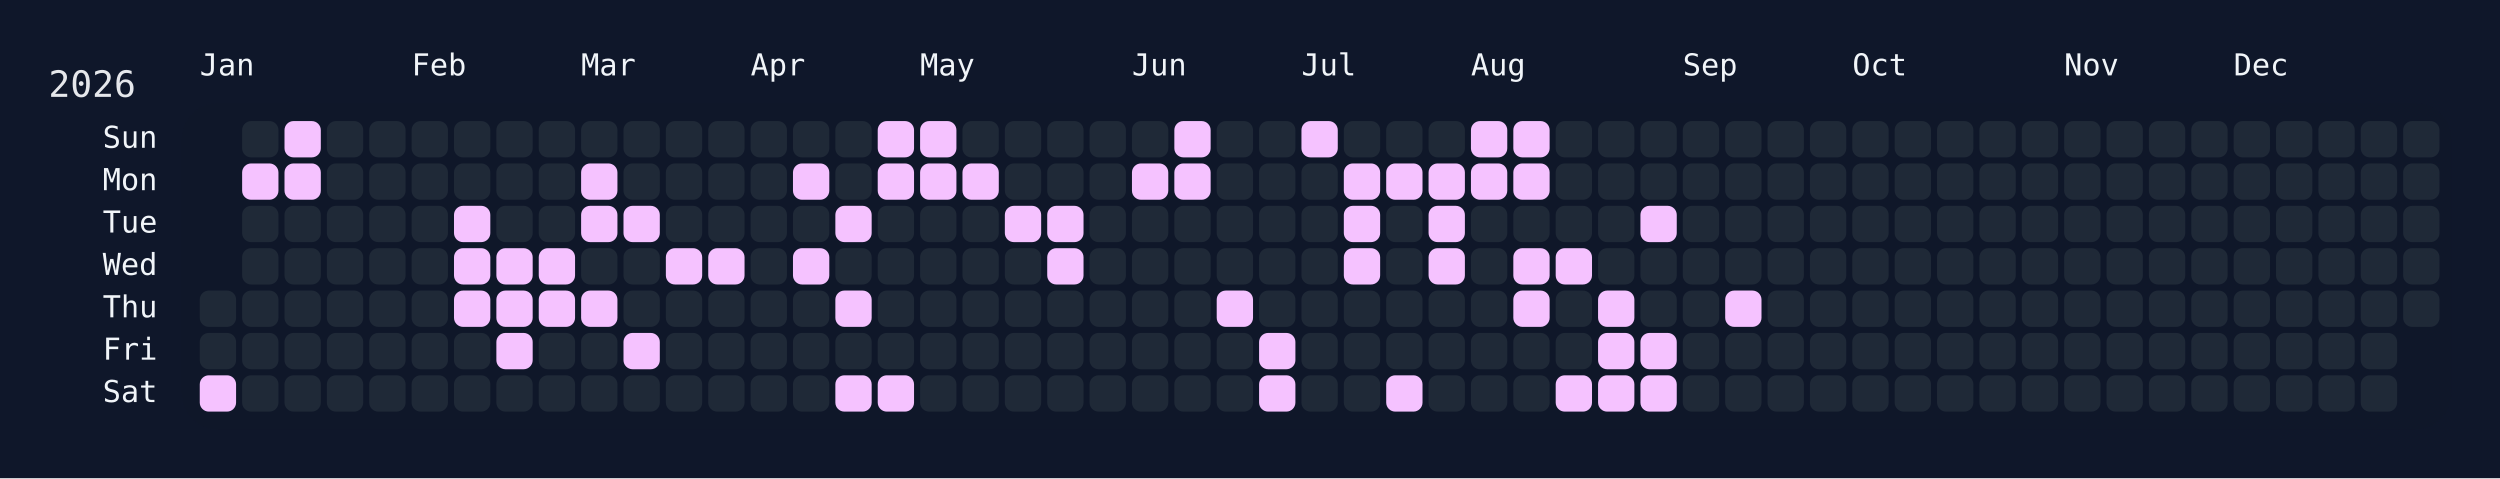
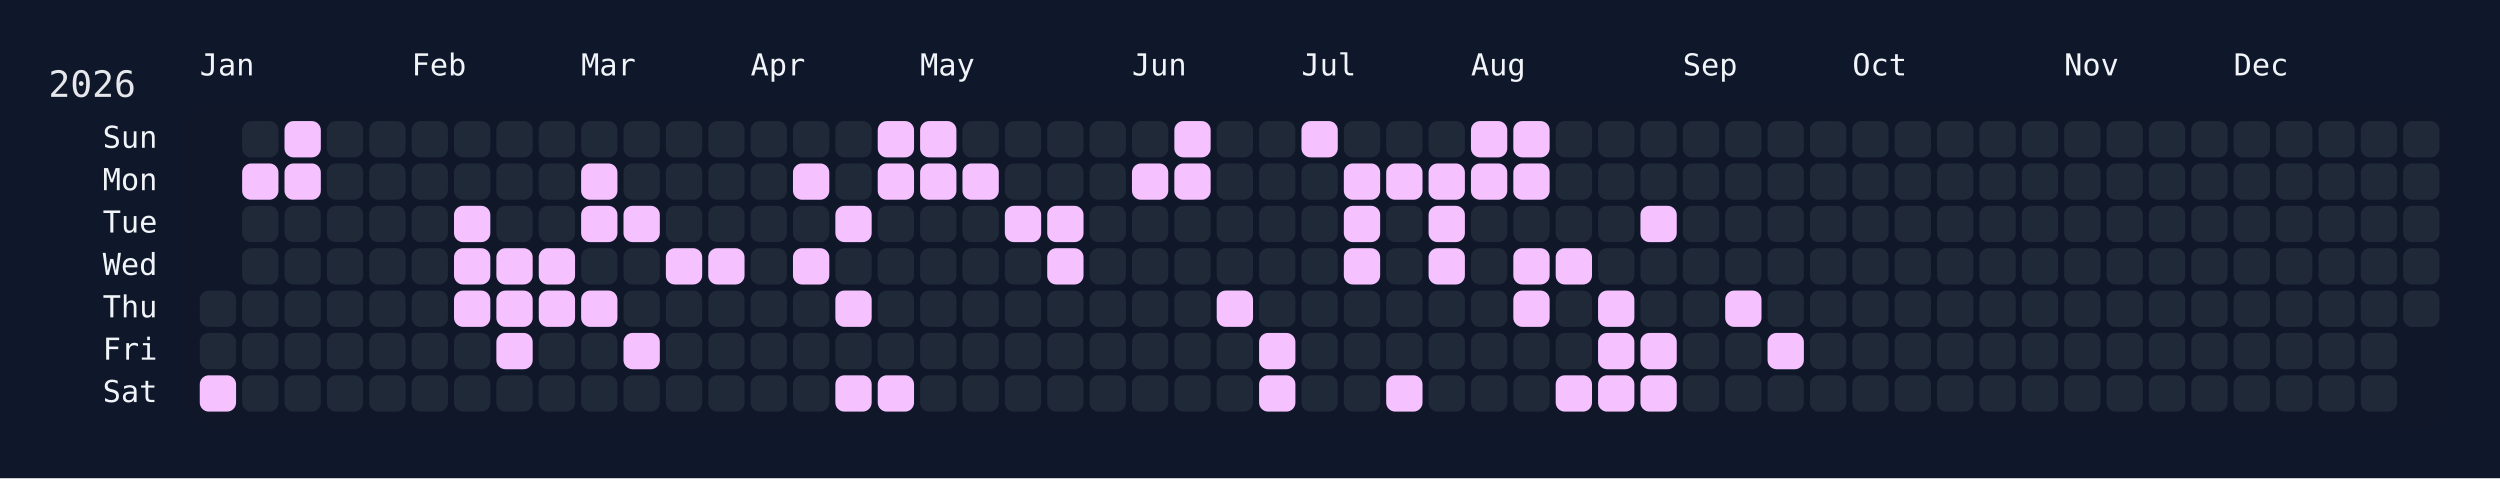
<svg xmlns="http://www.w3.org/2000/svg" width="826" height="158" viewBox="0 0 826 158">
  <rect width="826" height="158" fill="#0f172a" />
  <rect x="60" y="34" width="750" height="108" rx="12" ry="12" fill="rgba(15, 23, 42, 0.8)" />
  <text x="16" y="32" font-size="12" fill="#e5e7eb" font-family="JetBrains Mono, ui-monospace, SFMono-Regular, Menlo, Monaco, Consolas, monospace">2026</text>
  <text x="66" y="18" font-size="10" fill="#f1f5f9" font-family="JetBrains Mono, ui-monospace, SFMono-Regular, Menlo, Monaco, Consolas, monospace" dominant-baseline="hanging">Jan</text>
  <text x="136" y="18" font-size="10" fill="#f1f5f9" font-family="JetBrains Mono, ui-monospace, SFMono-Regular, Menlo, Monaco, Consolas, monospace" dominant-baseline="hanging">Feb</text>
  <text x="192" y="18" font-size="10" fill="#f1f5f9" font-family="JetBrains Mono, ui-monospace, SFMono-Regular, Menlo, Monaco, Consolas, monospace" dominant-baseline="hanging">Mar</text>
  <text x="248" y="18" font-size="10" fill="#f1f5f9" font-family="JetBrains Mono, ui-monospace, SFMono-Regular, Menlo, Monaco, Consolas, monospace" dominant-baseline="hanging">Apr</text>
  <text x="304" y="18" font-size="10" fill="#f1f5f9" font-family="JetBrains Mono, ui-monospace, SFMono-Regular, Menlo, Monaco, Consolas, monospace" dominant-baseline="hanging">May</text>
  <text x="374" y="18" font-size="10" fill="#f1f5f9" font-family="JetBrains Mono, ui-monospace, SFMono-Regular, Menlo, Monaco, Consolas, monospace" dominant-baseline="hanging">Jun</text>
  <text x="430" y="18" font-size="10" fill="#f1f5f9" font-family="JetBrains Mono, ui-monospace, SFMono-Regular, Menlo, Monaco, Consolas, monospace" dominant-baseline="hanging">Jul</text>
  <text x="486" y="18" font-size="10" fill="#f1f5f9" font-family="JetBrains Mono, ui-monospace, SFMono-Regular, Menlo, Monaco, Consolas, monospace" dominant-baseline="hanging">Aug</text>
  <text x="556" y="18" font-size="10" fill="#f1f5f9" font-family="JetBrains Mono, ui-monospace, SFMono-Regular, Menlo, Monaco, Consolas, monospace" dominant-baseline="hanging">Sep</text>
  <text x="612" y="18" font-size="10" fill="#f1f5f9" font-family="JetBrains Mono, ui-monospace, SFMono-Regular, Menlo, Monaco, Consolas, monospace" dominant-baseline="hanging">Oct</text>
  <text x="682" y="18" font-size="10" fill="#f1f5f9" font-family="JetBrains Mono, ui-monospace, SFMono-Regular, Menlo, Monaco, Consolas, monospace" dominant-baseline="hanging">Nov</text>
  <text x="738" y="18" font-size="10" fill="#f1f5f9" font-family="JetBrains Mono, ui-monospace, SFMono-Regular, Menlo, Monaco, Consolas, monospace" dominant-baseline="hanging">Dec</text>
  <text x="52" y="46.0" font-size="10" fill="#f1f5f9" font-family="JetBrains Mono, ui-monospace, SFMono-Regular, Menlo, Monaco, Consolas, monospace" text-anchor="end" dominant-baseline="middle">Sun</text>
  <text x="52" y="60.0" font-size="10" fill="#f1f5f9" font-family="JetBrains Mono, ui-monospace, SFMono-Regular, Menlo, Monaco, Consolas, monospace" text-anchor="end" dominant-baseline="middle">Mon</text>
  <text x="52" y="74.0" font-size="10" fill="#f1f5f9" font-family="JetBrains Mono, ui-monospace, SFMono-Regular, Menlo, Monaco, Consolas, monospace" text-anchor="end" dominant-baseline="middle">Tue</text>
  <text x="52" y="88.0" font-size="10" fill="#f1f5f9" font-family="JetBrains Mono, ui-monospace, SFMono-Regular, Menlo, Monaco, Consolas, monospace" text-anchor="end" dominant-baseline="middle">Wed</text>
  <text x="52" y="102.0" font-size="10" fill="#f1f5f9" font-family="JetBrains Mono, ui-monospace, SFMono-Regular, Menlo, Monaco, Consolas, monospace" text-anchor="end" dominant-baseline="middle">Thu</text>
  <text x="52" y="116.0" font-size="10" fill="#f1f5f9" font-family="JetBrains Mono, ui-monospace, SFMono-Regular, Menlo, Monaco, Consolas, monospace" text-anchor="end" dominant-baseline="middle">Fri</text>
  <text x="52" y="130.0" font-size="10" fill="#f1f5f9" font-family="JetBrains Mono, ui-monospace, SFMono-Regular, Menlo, Monaco, Consolas, monospace" text-anchor="end" dominant-baseline="middle">Sat</text>
  <g transform="translate(66,40)">
    <rect x="0" y="56" width="12" height="12" rx="3" ry="3" fill="#1f2937" data-date="2026-01-01" />
    <rect x="0" y="70" width="12" height="12" rx="3" ry="3" fill="#1f2937" data-date="2026-01-02" />
    <rect x="0" y="84" width="12" height="12" rx="3" ry="3" fill="#f5c2ff" data-date="2026-01-03" />
    <rect x="14" y="0" width="12" height="12" rx="3" ry="3" fill="#1f2937" data-date="2026-01-04" />
    <rect x="14" y="14" width="12" height="12" rx="3" ry="3" fill="#f5c2ff" data-date="2026-01-05" />
    <rect x="14" y="28" width="12" height="12" rx="3" ry="3" fill="#1f2937" data-date="2026-01-06" />
    <rect x="14" y="42" width="12" height="12" rx="3" ry="3" fill="#1f2937" data-date="2026-01-07" />
    <rect x="14" y="56" width="12" height="12" rx="3" ry="3" fill="#1f2937" data-date="2026-01-08" />
    <rect x="14" y="70" width="12" height="12" rx="3" ry="3" fill="#1f2937" data-date="2026-01-09" />
    <rect x="14" y="84" width="12" height="12" rx="3" ry="3" fill="#1f2937" data-date="2026-01-10" />
    <rect x="28" y="0" width="12" height="12" rx="3" ry="3" fill="#f5c2ff" data-date="2026-01-11" />
    <rect x="28" y="14" width="12" height="12" rx="3" ry="3" fill="#f5c2ff" data-date="2026-01-12" />
    <rect x="28" y="28" width="12" height="12" rx="3" ry="3" fill="#1f2937" data-date="2026-01-13" />
    <rect x="28" y="42" width="12" height="12" rx="3" ry="3" fill="#1f2937" data-date="2026-01-14" />
    <rect x="28" y="56" width="12" height="12" rx="3" ry="3" fill="#1f2937" data-date="2026-01-15" />
    <rect x="28" y="70" width="12" height="12" rx="3" ry="3" fill="#1f2937" data-date="2026-01-16" />
    <rect x="28" y="84" width="12" height="12" rx="3" ry="3" fill="#1f2937" data-date="2026-01-17" />
    <rect x="42" y="0" width="12" height="12" rx="3" ry="3" fill="#1f2937" data-date="2026-01-18" />
    <rect x="42" y="14" width="12" height="12" rx="3" ry="3" fill="#1f2937" data-date="2026-01-19" />
    <rect x="42" y="28" width="12" height="12" rx="3" ry="3" fill="#1f2937" data-date="2026-01-20" />
    <rect x="42" y="42" width="12" height="12" rx="3" ry="3" fill="#1f2937" data-date="2026-01-21" />
    <rect x="42" y="56" width="12" height="12" rx="3" ry="3" fill="#1f2937" data-date="2026-01-22" />
    <rect x="42" y="70" width="12" height="12" rx="3" ry="3" fill="#1f2937" data-date="2026-01-23" />
    <rect x="42" y="84" width="12" height="12" rx="3" ry="3" fill="#1f2937" data-date="2026-01-24" />
    <rect x="56" y="0" width="12" height="12" rx="3" ry="3" fill="#1f2937" data-date="2026-01-25" />
    <rect x="56" y="14" width="12" height="12" rx="3" ry="3" fill="#1f2937" data-date="2026-01-26" />
    <rect x="56" y="28" width="12" height="12" rx="3" ry="3" fill="#1f2937" data-date="2026-01-27" />
    <rect x="56" y="42" width="12" height="12" rx="3" ry="3" fill="#1f2937" data-date="2026-01-28" />
    <rect x="56" y="56" width="12" height="12" rx="3" ry="3" fill="#1f2937" data-date="2026-01-29" />
    <rect x="56" y="70" width="12" height="12" rx="3" ry="3" fill="#1f2937" data-date="2026-01-30" />
    <rect x="56" y="84" width="12" height="12" rx="3" ry="3" fill="#1f2937" data-date="2026-01-31" />
    <rect x="70" y="0" width="12" height="12" rx="3" ry="3" fill="#1f2937" data-date="2026-02-01" />
    <rect x="70" y="14" width="12" height="12" rx="3" ry="3" fill="#1f2937" data-date="2026-02-02" />
    <rect x="70" y="28" width="12" height="12" rx="3" ry="3" fill="#1f2937" data-date="2026-02-03" />
    <rect x="70" y="42" width="12" height="12" rx="3" ry="3" fill="#1f2937" data-date="2026-02-04" />
    <rect x="70" y="56" width="12" height="12" rx="3" ry="3" fill="#1f2937" data-date="2026-02-05" />
    <rect x="70" y="70" width="12" height="12" rx="3" ry="3" fill="#1f2937" data-date="2026-02-06" />
    <rect x="70" y="84" width="12" height="12" rx="3" ry="3" fill="#1f2937" data-date="2026-02-07" />
    <rect x="84" y="0" width="12" height="12" rx="3" ry="3" fill="#1f2937" data-date="2026-02-08" />
    <rect x="84" y="14" width="12" height="12" rx="3" ry="3" fill="#1f2937" data-date="2026-02-09" />
    <rect x="84" y="28" width="12" height="12" rx="3" ry="3" fill="#f5c2ff" data-date="2026-02-10" />
    <rect x="84" y="42" width="12" height="12" rx="3" ry="3" fill="#f5c2ff" data-date="2026-02-11" />
    <rect x="84" y="56" width="12" height="12" rx="3" ry="3" fill="#f5c2ff" data-date="2026-02-12" />
    <rect x="84" y="70" width="12" height="12" rx="3" ry="3" fill="#1f2937" data-date="2026-02-13" />
    <rect x="84" y="84" width="12" height="12" rx="3" ry="3" fill="#1f2937" data-date="2026-02-14" />
    <rect x="98" y="0" width="12" height="12" rx="3" ry="3" fill="#1f2937" data-date="2026-02-15" />
    <rect x="98" y="14" width="12" height="12" rx="3" ry="3" fill="#1f2937" data-date="2026-02-16" />
    <rect x="98" y="28" width="12" height="12" rx="3" ry="3" fill="#1f2937" data-date="2026-02-17" />
    <rect x="98" y="42" width="12" height="12" rx="3" ry="3" fill="#f5c2ff" data-date="2026-02-18" />
    <rect x="98" y="56" width="12" height="12" rx="3" ry="3" fill="#f5c2ff" data-date="2026-02-19" />
    <rect x="98" y="70" width="12" height="12" rx="3" ry="3" fill="#f5c2ff" data-date="2026-02-20" />
    <rect x="98" y="84" width="12" height="12" rx="3" ry="3" fill="#1f2937" data-date="2026-02-21" />
    <rect x="112" y="0" width="12" height="12" rx="3" ry="3" fill="#1f2937" data-date="2026-02-22" />
    <rect x="112" y="14" width="12" height="12" rx="3" ry="3" fill="#1f2937" data-date="2026-02-23" />
    <rect x="112" y="28" width="12" height="12" rx="3" ry="3" fill="#1f2937" data-date="2026-02-24" />
    <rect x="112" y="42" width="12" height="12" rx="3" ry="3" fill="#f5c2ff" data-date="2026-02-25" />
    <rect x="112" y="56" width="12" height="12" rx="3" ry="3" fill="#f5c2ff" data-date="2026-02-26" />
    <rect x="112" y="70" width="12" height="12" rx="3" ry="3" fill="#1f2937" data-date="2026-02-27" />
    <rect x="112" y="84" width="12" height="12" rx="3" ry="3" fill="#1f2937" data-date="2026-02-28" />
    <rect x="126" y="0" width="12" height="12" rx="3" ry="3" fill="#1f2937" data-date="2026-03-01" />
    <rect x="126" y="14" width="12" height="12" rx="3" ry="3" fill="#f5c2ff" data-date="2026-03-02" />
    <rect x="126" y="28" width="12" height="12" rx="3" ry="3" fill="#f5c2ff" data-date="2026-03-03" />
    <rect x="126" y="42" width="12" height="12" rx="3" ry="3" fill="#1f2937" data-date="2026-03-04" />
    <rect x="126" y="56" width="12" height="12" rx="3" ry="3" fill="#f5c2ff" data-date="2026-03-05" />
    <rect x="126" y="70" width="12" height="12" rx="3" ry="3" fill="#1f2937" data-date="2026-03-06" />
    <rect x="126" y="84" width="12" height="12" rx="3" ry="3" fill="#1f2937" data-date="2026-03-07" />
    <rect x="140" y="0" width="12" height="12" rx="3" ry="3" fill="#1f2937" data-date="2026-03-08" />
    <rect x="140" y="14" width="12" height="12" rx="3" ry="3" fill="#1f2937" data-date="2026-03-09" />
    <rect x="140" y="28" width="12" height="12" rx="3" ry="3" fill="#f5c2ff" data-date="2026-03-10" />
    <rect x="140" y="42" width="12" height="12" rx="3" ry="3" fill="#1f2937" data-date="2026-03-11" />
    <rect x="140" y="56" width="12" height="12" rx="3" ry="3" fill="#1f2937" data-date="2026-03-12" />
    <rect x="140" y="70" width="12" height="12" rx="3" ry="3" fill="#f5c2ff" data-date="2026-03-13" />
    <rect x="140" y="84" width="12" height="12" rx="3" ry="3" fill="#1f2937" data-date="2026-03-14" />
    <rect x="154" y="0" width="12" height="12" rx="3" ry="3" fill="#1f2937" data-date="2026-03-15" />
    <rect x="154" y="14" width="12" height="12" rx="3" ry="3" fill="#1f2937" data-date="2026-03-16" />
    <rect x="154" y="28" width="12" height="12" rx="3" ry="3" fill="#1f2937" data-date="2026-03-17" />
    <rect x="154" y="42" width="12" height="12" rx="3" ry="3" fill="#f5c2ff" data-date="2026-03-18" />
    <rect x="154" y="56" width="12" height="12" rx="3" ry="3" fill="#1f2937" data-date="2026-03-19" />
    <rect x="154" y="70" width="12" height="12" rx="3" ry="3" fill="#1f2937" data-date="2026-03-20" />
    <rect x="154" y="84" width="12" height="12" rx="3" ry="3" fill="#1f2937" data-date="2026-03-21" />
    <rect x="168" y="0" width="12" height="12" rx="3" ry="3" fill="#1f2937" data-date="2026-03-22" />
    <rect x="168" y="14" width="12" height="12" rx="3" ry="3" fill="#1f2937" data-date="2026-03-23" />
    <rect x="168" y="28" width="12" height="12" rx="3" ry="3" fill="#1f2937" data-date="2026-03-24" />
    <rect x="168" y="42" width="12" height="12" rx="3" ry="3" fill="#f5c2ff" data-date="2026-03-25" />
    <rect x="168" y="56" width="12" height="12" rx="3" ry="3" fill="#1f2937" data-date="2026-03-26" />
    <rect x="168" y="70" width="12" height="12" rx="3" ry="3" fill="#1f2937" data-date="2026-03-27" />
    <rect x="168" y="84" width="12" height="12" rx="3" ry="3" fill="#1f2937" data-date="2026-03-28" />
    <rect x="182" y="0" width="12" height="12" rx="3" ry="3" fill="#1f2937" data-date="2026-03-29" />
    <rect x="182" y="14" width="12" height="12" rx="3" ry="3" fill="#1f2937" data-date="2026-03-30" />
    <rect x="182" y="28" width="12" height="12" rx="3" ry="3" fill="#1f2937" data-date="2026-03-31" />
    <rect x="182" y="42" width="12" height="12" rx="3" ry="3" fill="#1f2937" data-date="2026-04-01" />
    <rect x="182" y="56" width="12" height="12" rx="3" ry="3" fill="#1f2937" data-date="2026-04-02" />
    <rect x="182" y="70" width="12" height="12" rx="3" ry="3" fill="#1f2937" data-date="2026-04-03" />
    <rect x="182" y="84" width="12" height="12" rx="3" ry="3" fill="#1f2937" data-date="2026-04-04" />
    <rect x="196" y="0" width="12" height="12" rx="3" ry="3" fill="#1f2937" data-date="2026-04-05" />
    <rect x="196" y="14" width="12" height="12" rx="3" ry="3" fill="#f5c2ff" data-date="2026-04-06" />
    <rect x="196" y="28" width="12" height="12" rx="3" ry="3" fill="#1f2937" data-date="2026-04-07" />
    <rect x="196" y="42" width="12" height="12" rx="3" ry="3" fill="#f5c2ff" data-date="2026-04-08" />
    <rect x="196" y="56" width="12" height="12" rx="3" ry="3" fill="#1f2937" data-date="2026-04-09" />
    <rect x="196" y="70" width="12" height="12" rx="3" ry="3" fill="#1f2937" data-date="2026-04-10" />
    <rect x="196" y="84" width="12" height="12" rx="3" ry="3" fill="#1f2937" data-date="2026-04-11" />
    <rect x="210" y="0" width="12" height="12" rx="3" ry="3" fill="#1f2937" data-date="2026-04-12" />
    <rect x="210" y="14" width="12" height="12" rx="3" ry="3" fill="#1f2937" data-date="2026-04-13" />
    <rect x="210" y="28" width="12" height="12" rx="3" ry="3" fill="#f5c2ff" data-date="2026-04-14" />
    <rect x="210" y="42" width="12" height="12" rx="3" ry="3" fill="#1f2937" data-date="2026-04-15" />
    <rect x="210" y="56" width="12" height="12" rx="3" ry="3" fill="#f5c2ff" data-date="2026-04-16" />
    <rect x="210" y="70" width="12" height="12" rx="3" ry="3" fill="#1f2937" data-date="2026-04-17" />
    <rect x="210" y="84" width="12" height="12" rx="3" ry="3" fill="#f5c2ff" data-date="2026-04-18" />
    <rect x="224" y="0" width="12" height="12" rx="3" ry="3" fill="#f5c2ff" data-date="2026-04-19" />
    <rect x="224" y="14" width="12" height="12" rx="3" ry="3" fill="#f5c2ff" data-date="2026-04-20" />
    <rect x="224" y="28" width="12" height="12" rx="3" ry="3" fill="#1f2937" data-date="2026-04-21" />
    <rect x="224" y="42" width="12" height="12" rx="3" ry="3" fill="#1f2937" data-date="2026-04-22" />
    <rect x="224" y="56" width="12" height="12" rx="3" ry="3" fill="#1f2937" data-date="2026-04-23" />
    <rect x="224" y="70" width="12" height="12" rx="3" ry="3" fill="#1f2937" data-date="2026-04-24" />
    <rect x="224" y="84" width="12" height="12" rx="3" ry="3" fill="#f5c2ff" data-date="2026-04-25" />
    <rect x="238" y="0" width="12" height="12" rx="3" ry="3" fill="#f5c2ff" data-date="2026-04-26" />
    <rect x="238" y="14" width="12" height="12" rx="3" ry="3" fill="#f5c2ff" data-date="2026-04-27" />
    <rect x="238" y="28" width="12" height="12" rx="3" ry="3" fill="#1f2937" data-date="2026-04-28" />
    <rect x="238" y="42" width="12" height="12" rx="3" ry="3" fill="#1f2937" data-date="2026-04-29" />
    <rect x="238" y="56" width="12" height="12" rx="3" ry="3" fill="#1f2937" data-date="2026-04-30" />
    <rect x="238" y="70" width="12" height="12" rx="3" ry="3" fill="#1f2937" data-date="2026-05-01" />
    <rect x="238" y="84" width="12" height="12" rx="3" ry="3" fill="#1f2937" data-date="2026-05-02" />
    <rect x="252" y="0" width="12" height="12" rx="3" ry="3" fill="#1f2937" data-date="2026-05-03" />
    <rect x="252" y="14" width="12" height="12" rx="3" ry="3" fill="#f5c2ff" data-date="2026-05-04" />
    <rect x="252" y="28" width="12" height="12" rx="3" ry="3" fill="#1f2937" data-date="2026-05-05" />
    <rect x="252" y="42" width="12" height="12" rx="3" ry="3" fill="#1f2937" data-date="2026-05-06" />
    <rect x="252" y="56" width="12" height="12" rx="3" ry="3" fill="#1f2937" data-date="2026-05-07" />
    <rect x="252" y="70" width="12" height="12" rx="3" ry="3" fill="#1f2937" data-date="2026-05-08" />
    <rect x="252" y="84" width="12" height="12" rx="3" ry="3" fill="#1f2937" data-date="2026-05-09" />
    <rect x="266" y="0" width="12" height="12" rx="3" ry="3" fill="#1f2937" data-date="2026-05-10" />
    <rect x="266" y="14" width="12" height="12" rx="3" ry="3" fill="#1f2937" data-date="2026-05-11" />
    <rect x="266" y="28" width="12" height="12" rx="3" ry="3" fill="#f5c2ff" data-date="2026-05-12" />
    <rect x="266" y="42" width="12" height="12" rx="3" ry="3" fill="#1f2937" data-date="2026-05-13" />
    <rect x="266" y="56" width="12" height="12" rx="3" ry="3" fill="#1f2937" data-date="2026-05-14" />
    <rect x="266" y="70" width="12" height="12" rx="3" ry="3" fill="#1f2937" data-date="2026-05-15" />
    <rect x="266" y="84" width="12" height="12" rx="3" ry="3" fill="#1f2937" data-date="2026-05-16" />
    <rect x="280" y="0" width="12" height="12" rx="3" ry="3" fill="#1f2937" data-date="2026-05-17" />
    <rect x="280" y="14" width="12" height="12" rx="3" ry="3" fill="#1f2937" data-date="2026-05-18" />
    <rect x="280" y="28" width="12" height="12" rx="3" ry="3" fill="#f5c2ff" data-date="2026-05-19" />
    <rect x="280" y="42" width="12" height="12" rx="3" ry="3" fill="#f5c2ff" data-date="2026-05-20" />
    <rect x="280" y="56" width="12" height="12" rx="3" ry="3" fill="#1f2937" data-date="2026-05-21" />
    <rect x="280" y="70" width="12" height="12" rx="3" ry="3" fill="#1f2937" data-date="2026-05-22" />
    <rect x="280" y="84" width="12" height="12" rx="3" ry="3" fill="#1f2937" data-date="2026-05-23" />
    <rect x="294" y="0" width="12" height="12" rx="3" ry="3" fill="#1f2937" data-date="2026-05-24" />
    <rect x="294" y="14" width="12" height="12" rx="3" ry="3" fill="#1f2937" data-date="2026-05-25" />
    <rect x="294" y="28" width="12" height="12" rx="3" ry="3" fill="#1f2937" data-date="2026-05-26" />
    <rect x="294" y="42" width="12" height="12" rx="3" ry="3" fill="#1f2937" data-date="2026-05-27" />
    <rect x="294" y="56" width="12" height="12" rx="3" ry="3" fill="#1f2937" data-date="2026-05-28" />
    <rect x="294" y="70" width="12" height="12" rx="3" ry="3" fill="#1f2937" data-date="2026-05-29" />
    <rect x="294" y="84" width="12" height="12" rx="3" ry="3" fill="#1f2937" data-date="2026-05-30" />
    <rect x="308" y="0" width="12" height="12" rx="3" ry="3" fill="#1f2937" data-date="2026-05-31" />
    <rect x="308" y="14" width="12" height="12" rx="3" ry="3" fill="#f5c2ff" data-date="2026-06-01" />
    <rect x="308" y="28" width="12" height="12" rx="3" ry="3" fill="#1f2937" data-date="2026-06-02" />
    <rect x="308" y="42" width="12" height="12" rx="3" ry="3" fill="#1f2937" data-date="2026-06-03" />
    <rect x="308" y="56" width="12" height="12" rx="3" ry="3" fill="#1f2937" data-date="2026-06-04" />
    <rect x="308" y="70" width="12" height="12" rx="3" ry="3" fill="#1f2937" data-date="2026-06-05" />
    <rect x="308" y="84" width="12" height="12" rx="3" ry="3" fill="#1f2937" data-date="2026-06-06" />
    <rect x="322" y="0" width="12" height="12" rx="3" ry="3" fill="#f5c2ff" data-date="2026-06-07" />
    <rect x="322" y="14" width="12" height="12" rx="3" ry="3" fill="#f5c2ff" data-date="2026-06-08" />
    <rect x="322" y="28" width="12" height="12" rx="3" ry="3" fill="#1f2937" data-date="2026-06-09" />
    <rect x="322" y="42" width="12" height="12" rx="3" ry="3" fill="#1f2937" data-date="2026-06-10" />
    <rect x="322" y="56" width="12" height="12" rx="3" ry="3" fill="#1f2937" data-date="2026-06-11" />
    <rect x="322" y="70" width="12" height="12" rx="3" ry="3" fill="#1f2937" data-date="2026-06-12" />
    <rect x="322" y="84" width="12" height="12" rx="3" ry="3" fill="#1f2937" data-date="2026-06-13" />
    <rect x="336" y="0" width="12" height="12" rx="3" ry="3" fill="#1f2937" data-date="2026-06-14" />
    <rect x="336" y="14" width="12" height="12" rx="3" ry="3" fill="#1f2937" data-date="2026-06-15" />
    <rect x="336" y="28" width="12" height="12" rx="3" ry="3" fill="#1f2937" data-date="2026-06-16" />
    <rect x="336" y="42" width="12" height="12" rx="3" ry="3" fill="#1f2937" data-date="2026-06-17" />
    <rect x="336" y="56" width="12" height="12" rx="3" ry="3" fill="#f5c2ff" data-date="2026-06-18" />
    <rect x="336" y="70" width="12" height="12" rx="3" ry="3" fill="#1f2937" data-date="2026-06-19" />
    <rect x="336" y="84" width="12" height="12" rx="3" ry="3" fill="#1f2937" data-date="2026-06-20" />
    <rect x="350" y="0" width="12" height="12" rx="3" ry="3" fill="#1f2937" data-date="2026-06-21" />
    <rect x="350" y="14" width="12" height="12" rx="3" ry="3" fill="#1f2937" data-date="2026-06-22" />
    <rect x="350" y="28" width="12" height="12" rx="3" ry="3" fill="#1f2937" data-date="2026-06-23" />
    <rect x="350" y="42" width="12" height="12" rx="3" ry="3" fill="#1f2937" data-date="2026-06-24" />
    <rect x="350" y="56" width="12" height="12" rx="3" ry="3" fill="#1f2937" data-date="2026-06-25" />
    <rect x="350" y="70" width="12" height="12" rx="3" ry="3" fill="#f5c2ff" data-date="2026-06-26" />
    <rect x="350" y="84" width="12" height="12" rx="3" ry="3" fill="#f5c2ff" data-date="2026-06-27" />
    <rect x="364" y="0" width="12" height="12" rx="3" ry="3" fill="#f5c2ff" data-date="2026-06-28" />
    <rect x="364" y="14" width="12" height="12" rx="3" ry="3" fill="#1f2937" data-date="2026-06-29" />
    <rect x="364" y="28" width="12" height="12" rx="3" ry="3" fill="#1f2937" data-date="2026-06-30" />
    <rect x="364" y="42" width="12" height="12" rx="3" ry="3" fill="#1f2937" data-date="2026-07-01" />
    <rect x="364" y="56" width="12" height="12" rx="3" ry="3" fill="#1f2937" data-date="2026-07-02" />
    <rect x="364" y="70" width="12" height="12" rx="3" ry="3" fill="#1f2937" data-date="2026-07-03" />
    <rect x="364" y="84" width="12" height="12" rx="3" ry="3" fill="#1f2937" data-date="2026-07-04" />
    <rect x="378" y="0" width="12" height="12" rx="3" ry="3" fill="#1f2937" data-date="2026-07-05" />
    <rect x="378" y="14" width="12" height="12" rx="3" ry="3" fill="#f5c2ff" data-date="2026-07-06" />
    <rect x="378" y="28" width="12" height="12" rx="3" ry="3" fill="#f5c2ff" data-date="2026-07-07" />
    <rect x="378" y="42" width="12" height="12" rx="3" ry="3" fill="#f5c2ff" data-date="2026-07-08" />
    <rect x="378" y="56" width="12" height="12" rx="3" ry="3" fill="#1f2937" data-date="2026-07-09" />
    <rect x="378" y="70" width="12" height="12" rx="3" ry="3" fill="#1f2937" data-date="2026-07-10" />
    <rect x="378" y="84" width="12" height="12" rx="3" ry="3" fill="#1f2937" data-date="2026-07-11" />
    <rect x="392" y="0" width="12" height="12" rx="3" ry="3" fill="#1f2937" data-date="2026-07-12" />
    <rect x="392" y="14" width="12" height="12" rx="3" ry="3" fill="#f5c2ff" data-date="2026-07-13" />
    <rect x="392" y="28" width="12" height="12" rx="3" ry="3" fill="#1f2937" data-date="2026-07-14" />
    <rect x="392" y="42" width="12" height="12" rx="3" ry="3" fill="#1f2937" data-date="2026-07-15" />
    <rect x="392" y="56" width="12" height="12" rx="3" ry="3" fill="#1f2937" data-date="2026-07-16" />
    <rect x="392" y="70" width="12" height="12" rx="3" ry="3" fill="#1f2937" data-date="2026-07-17" />
    <rect x="392" y="84" width="12" height="12" rx="3" ry="3" fill="#f5c2ff" data-date="2026-07-18" />
    <rect x="406" y="0" width="12" height="12" rx="3" ry="3" fill="#1f2937" data-date="2026-07-19" />
    <rect x="406" y="14" width="12" height="12" rx="3" ry="3" fill="#f5c2ff" data-date="2026-07-20" />
    <rect x="406" y="28" width="12" height="12" rx="3" ry="3" fill="#f5c2ff" data-date="2026-07-21" />
    <rect x="406" y="42" width="12" height="12" rx="3" ry="3" fill="#f5c2ff" data-date="2026-07-22" />
    <rect x="406" y="56" width="12" height="12" rx="3" ry="3" fill="#1f2937" data-date="2026-07-23" />
    <rect x="406" y="70" width="12" height="12" rx="3" ry="3" fill="#1f2937" data-date="2026-07-24" />
    <rect x="406" y="84" width="12" height="12" rx="3" ry="3" fill="#1f2937" data-date="2026-07-25" />
    <rect x="420" y="0" width="12" height="12" rx="3" ry="3" fill="#f5c2ff" data-date="2026-07-26" />
    <rect x="420" y="14" width="12" height="12" rx="3" ry="3" fill="#f5c2ff" data-date="2026-07-27" />
    <rect x="420" y="28" width="12" height="12" rx="3" ry="3" fill="#1f2937" data-date="2026-07-28" />
    <rect x="420" y="42" width="12" height="12" rx="3" ry="3" fill="#1f2937" data-date="2026-07-29" />
    <rect x="420" y="56" width="12" height="12" rx="3" ry="3" fill="#1f2937" data-date="2026-07-30" />
    <rect x="420" y="70" width="12" height="12" rx="3" ry="3" fill="#1f2937" data-date="2026-07-31" />
    <rect x="420" y="84" width="12" height="12" rx="3" ry="3" fill="#1f2937" data-date="2026-08-01" />
    <rect x="434" y="0" width="12" height="12" rx="3" ry="3" fill="#f5c2ff" data-date="2026-08-02" />
    <rect x="434" y="14" width="12" height="12" rx="3" ry="3" fill="#f5c2ff" data-date="2026-08-03" />
    <rect x="434" y="28" width="12" height="12" rx="3" ry="3" fill="#1f2937" data-date="2026-08-04" />
    <rect x="434" y="42" width="12" height="12" rx="3" ry="3" fill="#f5c2ff" data-date="2026-08-05" />
    <rect x="434" y="56" width="12" height="12" rx="3" ry="3" fill="#f5c2ff" data-date="2026-08-06" />
    <rect x="434" y="70" width="12" height="12" rx="3" ry="3" fill="#1f2937" data-date="2026-08-07" />
    <rect x="434" y="84" width="12" height="12" rx="3" ry="3" fill="#1f2937" data-date="2026-08-08" />
    <rect x="448" y="0" width="12" height="12" rx="3" ry="3" fill="#1f2937" data-date="2026-08-09" />
    <rect x="448" y="14" width="12" height="12" rx="3" ry="3" fill="#1f2937" data-date="2026-08-10" />
    <rect x="448" y="28" width="12" height="12" rx="3" ry="3" fill="#1f2937" data-date="2026-08-11" />
    <rect x="448" y="42" width="12" height="12" rx="3" ry="3" fill="#f5c2ff" data-date="2026-08-12" />
    <rect x="448" y="56" width="12" height="12" rx="3" ry="3" fill="#1f2937" data-date="2026-08-13" />
    <rect x="448" y="70" width="12" height="12" rx="3" ry="3" fill="#1f2937" data-date="2026-08-14" />
    <rect x="448" y="84" width="12" height="12" rx="3" ry="3" fill="#f5c2ff" data-date="2026-08-15" />
    <rect x="462" y="0" width="12" height="12" rx="3" ry="3" fill="#1f2937" data-date="2026-08-16" />
    <rect x="462" y="14" width="12" height="12" rx="3" ry="3" fill="#1f2937" data-date="2026-08-17" />
    <rect x="462" y="28" width="12" height="12" rx="3" ry="3" fill="#1f2937" data-date="2026-08-18" />
    <rect x="462" y="42" width="12" height="12" rx="3" ry="3" fill="#1f2937" data-date="2026-08-19" />
    <rect x="462" y="56" width="12" height="12" rx="3" ry="3" fill="#f5c2ff" data-date="2026-08-20" />
    <rect x="462" y="70" width="12" height="12" rx="3" ry="3" fill="#f5c2ff" data-date="2026-08-21" />
    <rect x="462" y="84" width="12" height="12" rx="3" ry="3" fill="#f5c2ff" data-date="2026-08-22" />
    <rect x="476" y="0" width="12" height="12" rx="3" ry="3" fill="#1f2937" data-date="2026-08-23" />
    <rect x="476" y="14" width="12" height="12" rx="3" ry="3" fill="#1f2937" data-date="2026-08-24" />
    <rect x="476" y="28" width="12" height="12" rx="3" ry="3" fill="#f5c2ff" data-date="2026-08-25" />
    <rect x="476" y="42" width="12" height="12" rx="3" ry="3" fill="#1f2937" data-date="2026-08-26" />
    <rect x="476" y="56" width="12" height="12" rx="3" ry="3" fill="#1f2937" data-date="2026-08-27" />
    <rect x="476" y="70" width="12" height="12" rx="3" ry="3" fill="#f5c2ff" data-date="2026-08-28" />
    <rect x="476" y="84" width="12" height="12" rx="3" ry="3" fill="#f5c2ff" data-date="2026-08-29" />
    <rect x="490" y="0" width="12" height="12" rx="3" ry="3" fill="#1f2937" data-date="2026-08-30" />
    <rect x="490" y="14" width="12" height="12" rx="3" ry="3" fill="#1f2937" data-date="2026-08-31" />
    <rect x="490" y="28" width="12" height="12" rx="3" ry="3" fill="#1f2937" data-date="2026-09-01" />
    <rect x="490" y="42" width="12" height="12" rx="3" ry="3" fill="#1f2937" data-date="2026-09-02" />
    <rect x="490" y="56" width="12" height="12" rx="3" ry="3" fill="#1f2937" data-date="2026-09-03" />
    <rect x="490" y="70" width="12" height="12" rx="3" ry="3" fill="#1f2937" data-date="2026-09-04" />
    <rect x="490" y="84" width="12" height="12" rx="3" ry="3" fill="#1f2937" data-date="2026-09-05" />
    <rect x="504" y="0" width="12" height="12" rx="3" ry="3" fill="#1f2937" data-date="2026-09-06" />
    <rect x="504" y="14" width="12" height="12" rx="3" ry="3" fill="#1f2937" data-date="2026-09-07" />
    <rect x="504" y="28" width="12" height="12" rx="3" ry="3" fill="#1f2937" data-date="2026-09-08" />
    <rect x="504" y="42" width="12" height="12" rx="3" ry="3" fill="#1f2937" data-date="2026-09-09" />
    <rect x="504" y="56" width="12" height="12" rx="3" ry="3" fill="#f5c2ff" data-date="2026-09-10" />
    <rect x="504" y="70" width="12" height="12" rx="3" ry="3" fill="#1f2937" data-date="2026-09-11" />
    <rect x="504" y="84" width="12" height="12" rx="3" ry="3" fill="#1f2937" data-date="2026-09-12" />
    <rect x="518" y="0" width="12" height="12" rx="3" ry="3" fill="#1f2937" data-date="2026-09-13" />
    <rect x="518" y="14" width="12" height="12" rx="3" ry="3" fill="#1f2937" data-date="2026-09-14" />
    <rect x="518" y="28" width="12" height="12" rx="3" ry="3" fill="#1f2937" data-date="2026-09-15" />
    <rect x="518" y="42" width="12" height="12" rx="3" ry="3" fill="#1f2937" data-date="2026-09-16" />
    <rect x="518" y="56" width="12" height="12" rx="3" ry="3" fill="#1f2937" data-date="2026-09-17" />
-     <rect x="518" y="70" width="12" height="12" rx="3" ry="3" fill="#1f2937" data-date="2026-09-18" />
+     <rect x="518" y="70" width="12" height="12" rx="3" ry="3" fill="#f5c2ff" data-date="2026-09-18" />
    <rect x="518" y="84" width="12" height="12" rx="3" ry="3" fill="#1f2937" data-date="2026-09-19" />
    <rect x="532" y="0" width="12" height="12" rx="3" ry="3" fill="#1f2937" data-date="2026-09-20" />
    <rect x="532" y="14" width="12" height="12" rx="3" ry="3" fill="#1f2937" data-date="2026-09-21" />
    <rect x="532" y="28" width="12" height="12" rx="3" ry="3" fill="#1f2937" data-date="2026-09-22" />
    <rect x="532" y="42" width="12" height="12" rx="3" ry="3" fill="#1f2937" data-date="2026-09-23" />
    <rect x="532" y="56" width="12" height="12" rx="3" ry="3" fill="#1f2937" data-date="2026-09-24" />
    <rect x="532" y="70" width="12" height="12" rx="3" ry="3" fill="#1f2937" data-date="2026-09-25" />
    <rect x="532" y="84" width="12" height="12" rx="3" ry="3" fill="#1f2937" data-date="2026-09-26" />
    <rect x="546" y="0" width="12" height="12" rx="3" ry="3" fill="#1f2937" data-date="2026-09-27" />
    <rect x="546" y="14" width="12" height="12" rx="3" ry="3" fill="#1f2937" data-date="2026-09-28" />
    <rect x="546" y="28" width="12" height="12" rx="3" ry="3" fill="#1f2937" data-date="2026-09-29" />
    <rect x="546" y="42" width="12" height="12" rx="3" ry="3" fill="#1f2937" data-date="2026-09-30" />
    <rect x="546" y="56" width="12" height="12" rx="3" ry="3" fill="#1f2937" data-date="2026-10-01" />
    <rect x="546" y="70" width="12" height="12" rx="3" ry="3" fill="#1f2937" data-date="2026-10-02" />
    <rect x="546" y="84" width="12" height="12" rx="3" ry="3" fill="#1f2937" data-date="2026-10-03" />
    <rect x="560" y="0" width="12" height="12" rx="3" ry="3" fill="#1f2937" data-date="2026-10-04" />
    <rect x="560" y="14" width="12" height="12" rx="3" ry="3" fill="#1f2937" data-date="2026-10-05" />
    <rect x="560" y="28" width="12" height="12" rx="3" ry="3" fill="#1f2937" data-date="2026-10-06" />
    <rect x="560" y="42" width="12" height="12" rx="3" ry="3" fill="#1f2937" data-date="2026-10-07" />
    <rect x="560" y="56" width="12" height="12" rx="3" ry="3" fill="#1f2937" data-date="2026-10-08" />
    <rect x="560" y="70" width="12" height="12" rx="3" ry="3" fill="#1f2937" data-date="2026-10-09" />
    <rect x="560" y="84" width="12" height="12" rx="3" ry="3" fill="#1f2937" data-date="2026-10-10" />
    <rect x="574" y="0" width="12" height="12" rx="3" ry="3" fill="#1f2937" data-date="2026-10-11" />
    <rect x="574" y="14" width="12" height="12" rx="3" ry="3" fill="#1f2937" data-date="2026-10-12" />
    <rect x="574" y="28" width="12" height="12" rx="3" ry="3" fill="#1f2937" data-date="2026-10-13" />
    <rect x="574" y="42" width="12" height="12" rx="3" ry="3" fill="#1f2937" data-date="2026-10-14" />
    <rect x="574" y="56" width="12" height="12" rx="3" ry="3" fill="#1f2937" data-date="2026-10-15" />
    <rect x="574" y="70" width="12" height="12" rx="3" ry="3" fill="#1f2937" data-date="2026-10-16" />
    <rect x="574" y="84" width="12" height="12" rx="3" ry="3" fill="#1f2937" data-date="2026-10-17" />
    <rect x="588" y="0" width="12" height="12" rx="3" ry="3" fill="#1f2937" data-date="2026-10-18" />
    <rect x="588" y="14" width="12" height="12" rx="3" ry="3" fill="#1f2937" data-date="2026-10-19" />
    <rect x="588" y="28" width="12" height="12" rx="3" ry="3" fill="#1f2937" data-date="2026-10-20" />
    <rect x="588" y="42" width="12" height="12" rx="3" ry="3" fill="#1f2937" data-date="2026-10-21" />
    <rect x="588" y="56" width="12" height="12" rx="3" ry="3" fill="#1f2937" data-date="2026-10-22" />
    <rect x="588" y="70" width="12" height="12" rx="3" ry="3" fill="#1f2937" data-date="2026-10-23" />
    <rect x="588" y="84" width="12" height="12" rx="3" ry="3" fill="#1f2937" data-date="2026-10-24" />
    <rect x="602" y="0" width="12" height="12" rx="3" ry="3" fill="#1f2937" data-date="2026-10-25" />
    <rect x="602" y="14" width="12" height="12" rx="3" ry="3" fill="#1f2937" data-date="2026-10-26" />
    <rect x="602" y="28" width="12" height="12" rx="3" ry="3" fill="#1f2937" data-date="2026-10-27" />
    <rect x="602" y="42" width="12" height="12" rx="3" ry="3" fill="#1f2937" data-date="2026-10-28" />
    <rect x="602" y="56" width="12" height="12" rx="3" ry="3" fill="#1f2937" data-date="2026-10-29" />
    <rect x="602" y="70" width="12" height="12" rx="3" ry="3" fill="#1f2937" data-date="2026-10-30" />
    <rect x="602" y="84" width="12" height="12" rx="3" ry="3" fill="#1f2937" data-date="2026-10-31" />
    <rect x="616" y="0" width="12" height="12" rx="3" ry="3" fill="#1f2937" data-date="2026-11-01" />
    <rect x="616" y="14" width="12" height="12" rx="3" ry="3" fill="#1f2937" data-date="2026-11-02" />
    <rect x="616" y="28" width="12" height="12" rx="3" ry="3" fill="#1f2937" data-date="2026-11-03" />
    <rect x="616" y="42" width="12" height="12" rx="3" ry="3" fill="#1f2937" data-date="2026-11-04" />
    <rect x="616" y="56" width="12" height="12" rx="3" ry="3" fill="#1f2937" data-date="2026-11-05" />
    <rect x="616" y="70" width="12" height="12" rx="3" ry="3" fill="#1f2937" data-date="2026-11-06" />
    <rect x="616" y="84" width="12" height="12" rx="3" ry="3" fill="#1f2937" data-date="2026-11-07" />
    <rect x="630" y="0" width="12" height="12" rx="3" ry="3" fill="#1f2937" data-date="2026-11-08" />
    <rect x="630" y="14" width="12" height="12" rx="3" ry="3" fill="#1f2937" data-date="2026-11-09" />
    <rect x="630" y="28" width="12" height="12" rx="3" ry="3" fill="#1f2937" data-date="2026-11-10" />
    <rect x="630" y="42" width="12" height="12" rx="3" ry="3" fill="#1f2937" data-date="2026-11-11" />
    <rect x="630" y="56" width="12" height="12" rx="3" ry="3" fill="#1f2937" data-date="2026-11-12" />
    <rect x="630" y="70" width="12" height="12" rx="3" ry="3" fill="#1f2937" data-date="2026-11-13" />
    <rect x="630" y="84" width="12" height="12" rx="3" ry="3" fill="#1f2937" data-date="2026-11-14" />
    <rect x="644" y="0" width="12" height="12" rx="3" ry="3" fill="#1f2937" data-date="2026-11-15" />
    <rect x="644" y="14" width="12" height="12" rx="3" ry="3" fill="#1f2937" data-date="2026-11-16" />
    <rect x="644" y="28" width="12" height="12" rx="3" ry="3" fill="#1f2937" data-date="2026-11-17" />
    <rect x="644" y="42" width="12" height="12" rx="3" ry="3" fill="#1f2937" data-date="2026-11-18" />
    <rect x="644" y="56" width="12" height="12" rx="3" ry="3" fill="#1f2937" data-date="2026-11-19" />
    <rect x="644" y="70" width="12" height="12" rx="3" ry="3" fill="#1f2937" data-date="2026-11-20" />
    <rect x="644" y="84" width="12" height="12" rx="3" ry="3" fill="#1f2937" data-date="2026-11-21" />
    <rect x="658" y="0" width="12" height="12" rx="3" ry="3" fill="#1f2937" data-date="2026-11-22" />
    <rect x="658" y="14" width="12" height="12" rx="3" ry="3" fill="#1f2937" data-date="2026-11-23" />
    <rect x="658" y="28" width="12" height="12" rx="3" ry="3" fill="#1f2937" data-date="2026-11-24" />
    <rect x="658" y="42" width="12" height="12" rx="3" ry="3" fill="#1f2937" data-date="2026-11-25" />
    <rect x="658" y="56" width="12" height="12" rx="3" ry="3" fill="#1f2937" data-date="2026-11-26" />
    <rect x="658" y="70" width="12" height="12" rx="3" ry="3" fill="#1f2937" data-date="2026-11-27" />
    <rect x="658" y="84" width="12" height="12" rx="3" ry="3" fill="#1f2937" data-date="2026-11-28" />
    <rect x="672" y="0" width="12" height="12" rx="3" ry="3" fill="#1f2937" data-date="2026-11-29" />
    <rect x="672" y="14" width="12" height="12" rx="3" ry="3" fill="#1f2937" data-date="2026-11-30" />
    <rect x="672" y="28" width="12" height="12" rx="3" ry="3" fill="#1f2937" data-date="2026-12-01" />
    <rect x="672" y="42" width="12" height="12" rx="3" ry="3" fill="#1f2937" data-date="2026-12-02" />
    <rect x="672" y="56" width="12" height="12" rx="3" ry="3" fill="#1f2937" data-date="2026-12-03" />
    <rect x="672" y="70" width="12" height="12" rx="3" ry="3" fill="#1f2937" data-date="2026-12-04" />
    <rect x="672" y="84" width="12" height="12" rx="3" ry="3" fill="#1f2937" data-date="2026-12-05" />
    <rect x="686" y="0" width="12" height="12" rx="3" ry="3" fill="#1f2937" data-date="2026-12-06" />
    <rect x="686" y="14" width="12" height="12" rx="3" ry="3" fill="#1f2937" data-date="2026-12-07" />
    <rect x="686" y="28" width="12" height="12" rx="3" ry="3" fill="#1f2937" data-date="2026-12-08" />
    <rect x="686" y="42" width="12" height="12" rx="3" ry="3" fill="#1f2937" data-date="2026-12-09" />
    <rect x="686" y="56" width="12" height="12" rx="3" ry="3" fill="#1f2937" data-date="2026-12-10" />
    <rect x="686" y="70" width="12" height="12" rx="3" ry="3" fill="#1f2937" data-date="2026-12-11" />
    <rect x="686" y="84" width="12" height="12" rx="3" ry="3" fill="#1f2937" data-date="2026-12-12" />
    <rect x="700" y="0" width="12" height="12" rx="3" ry="3" fill="#1f2937" data-date="2026-12-13" />
    <rect x="700" y="14" width="12" height="12" rx="3" ry="3" fill="#1f2937" data-date="2026-12-14" />
    <rect x="700" y="28" width="12" height="12" rx="3" ry="3" fill="#1f2937" data-date="2026-12-15" />
    <rect x="700" y="42" width="12" height="12" rx="3" ry="3" fill="#1f2937" data-date="2026-12-16" />
    <rect x="700" y="56" width="12" height="12" rx="3" ry="3" fill="#1f2937" data-date="2026-12-17" />
    <rect x="700" y="70" width="12" height="12" rx="3" ry="3" fill="#1f2937" data-date="2026-12-18" />
    <rect x="700" y="84" width="12" height="12" rx="3" ry="3" fill="#1f2937" data-date="2026-12-19" />
    <rect x="714" y="0" width="12" height="12" rx="3" ry="3" fill="#1f2937" data-date="2026-12-20" />
    <rect x="714" y="14" width="12" height="12" rx="3" ry="3" fill="#1f2937" data-date="2026-12-21" />
    <rect x="714" y="28" width="12" height="12" rx="3" ry="3" fill="#1f2937" data-date="2026-12-22" />
    <rect x="714" y="42" width="12" height="12" rx="3" ry="3" fill="#1f2937" data-date="2026-12-23" />
    <rect x="714" y="56" width="12" height="12" rx="3" ry="3" fill="#1f2937" data-date="2026-12-24" />
    <rect x="714" y="70" width="12" height="12" rx="3" ry="3" fill="#1f2937" data-date="2026-12-25" />
    <rect x="714" y="84" width="12" height="12" rx="3" ry="3" fill="#1f2937" data-date="2026-12-26" />
    <rect x="728" y="0" width="12" height="12" rx="3" ry="3" fill="#1f2937" data-date="2026-12-27" />
    <rect x="728" y="14" width="12" height="12" rx="3" ry="3" fill="#1f2937" data-date="2026-12-28" />
    <rect x="728" y="28" width="12" height="12" rx="3" ry="3" fill="#1f2937" data-date="2026-12-29" />
    <rect x="728" y="42" width="12" height="12" rx="3" ry="3" fill="#1f2937" data-date="2026-12-30" />
    <rect x="728" y="56" width="12" height="12" rx="3" ry="3" fill="#1f2937" data-date="2026-12-31" />
  </g>
</svg>
